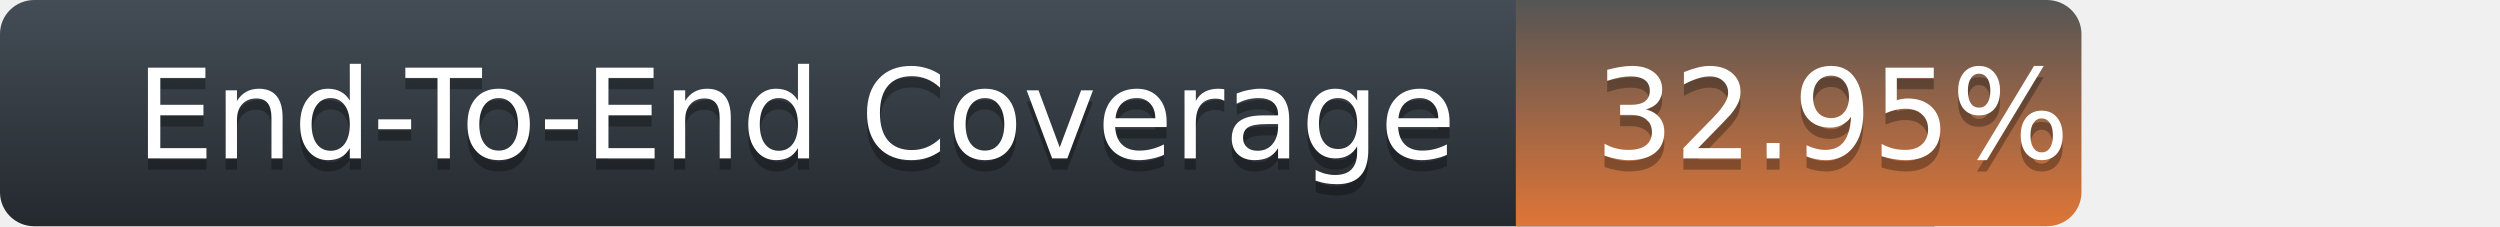
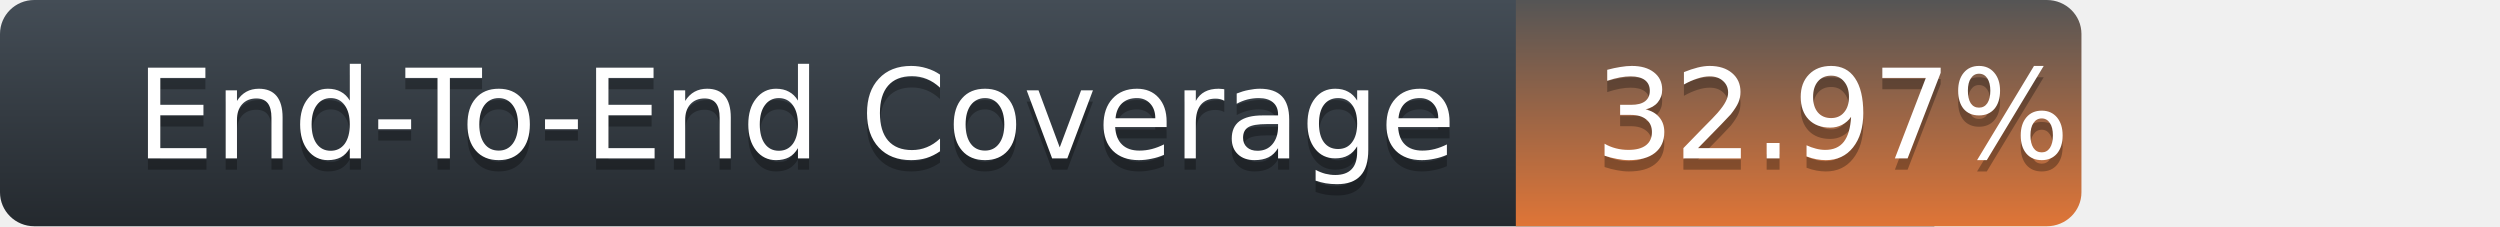
<svg xmlns="http://www.w3.org/2000/svg" width="221" height="20">
  <defs>
    <linearGradient id="title-fill" x1="50%" y1="0%" x2="50%" y2="100%">
      <stop stop-color="#444D56" offset="0%" />
      <stop stop-color="#24292E" offset="100%" />
    </linearGradient>
    <linearGradient id="coverage-fill" x1="50%" y1="0%" x2="50%" y2="100%">
      <stop stop-color="#555" offset="0%" />
      <stop stop-color="#df7537" offset="100%" />
    </linearGradient>
  </defs>
  <g fill="none" fill-rule="evenodd">
    <g font-family="'DejaVu Sans',Verdana,Geneva,sans-serif" font-size="11">
      <path d="M0,3 C0,1.343 1.355,0 3.027,0 L171,0 L171,20 L3.027,20 C1.355,20 0,18.657 0,17 L0,3 Z" fill="url(#title-fill)" fill-rule="nonzero" />
      <text fill="#010101" fill-opacity=".3">
        <tspan x="12" y="15" aria-hidden="true">End-To-End Coverage</tspan>
      </text>
      <text fill="#FFFFFF">
        <tspan x="12" y="14">End-To-End Coverage</tspan>
      </text>
    </g>
    <g transform="translate(134)" font-family="'DejaVu Sans',Verdana,Geneva,sans-serif" font-size="11">
      <path d="M0 0h46.939C48.629 0 50 1.343 50 3v14c0 1.657-1.37 3-3.061 3H0V0z" fill="url(#coverage-fill)" fill-rule="nonzero" />
      <text fill="#010101" fill-opacity=".3" aria-hidden="true">
-         <tspan x="7" y="15">32.95%</tspan>
+         <tspan x="7" y="15">32.97%</tspan>
      </text>
      <text fill="#FFFFFF">
-         <tspan x="7" y="14">32.95%</tspan>
+         <tspan x="7" y="14">32.97%</tspan>
      </text>
    </g>
  </g>
</svg>
